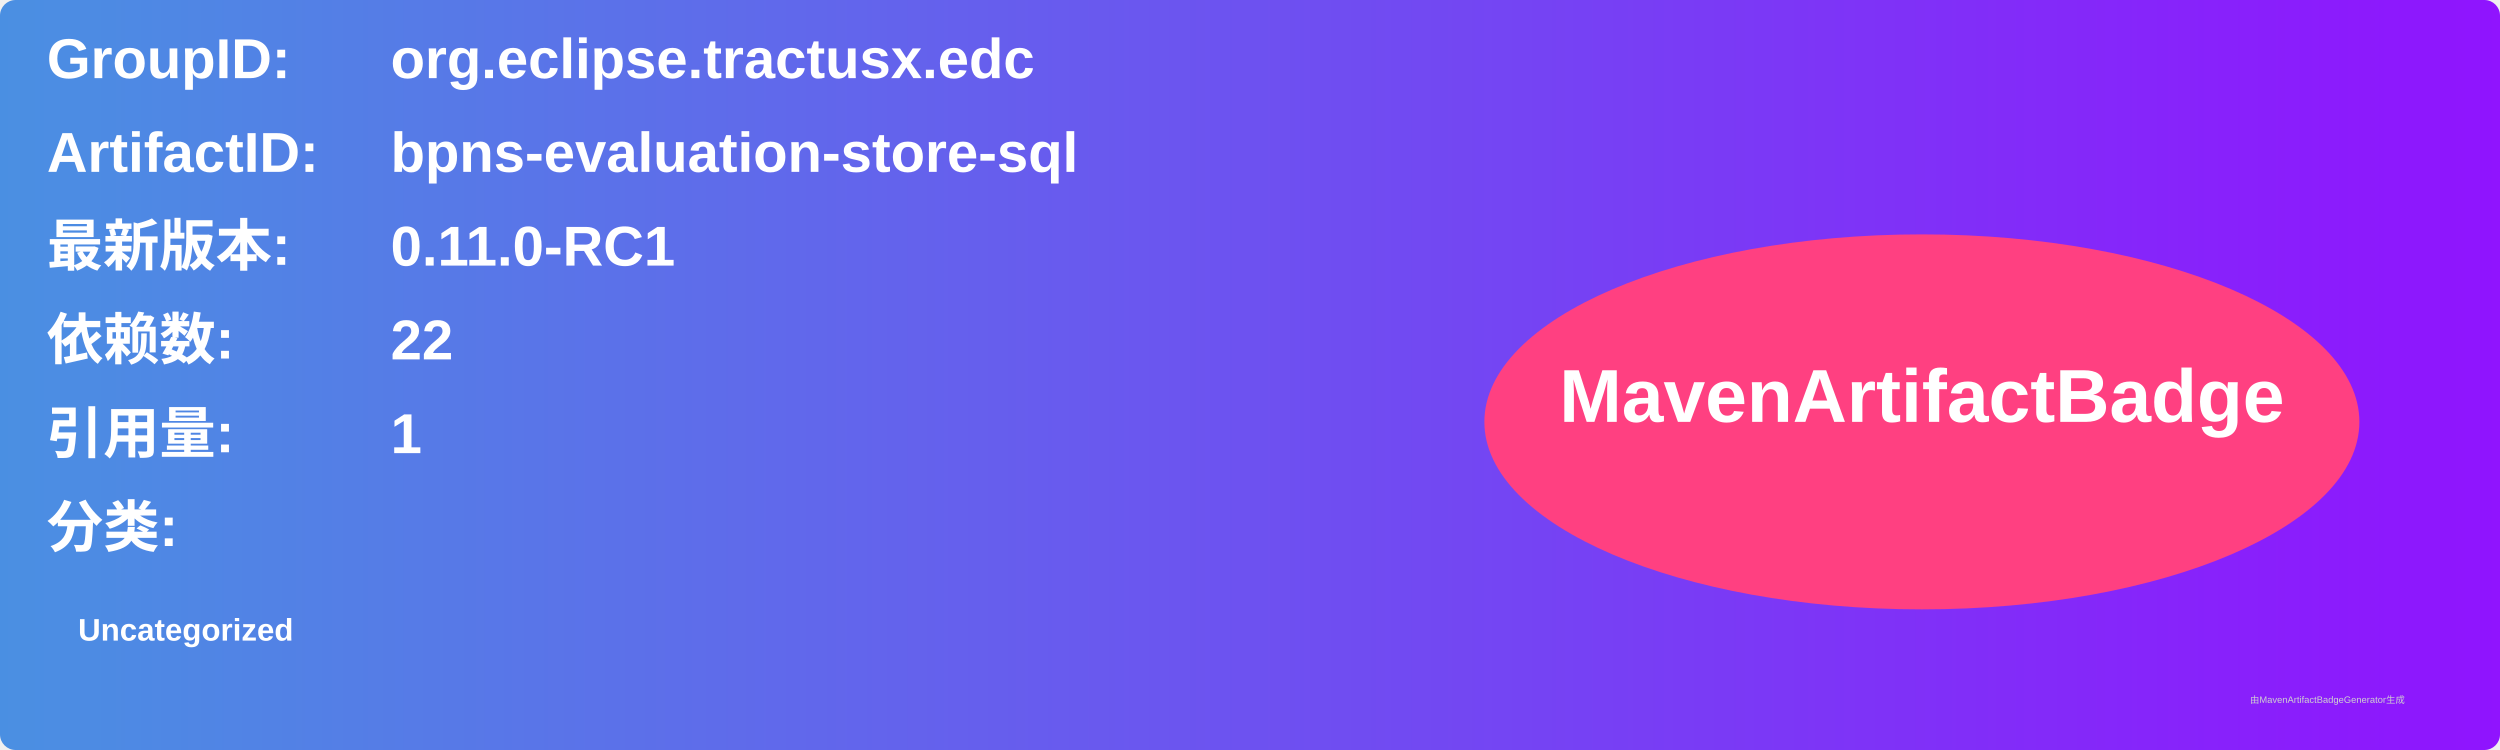
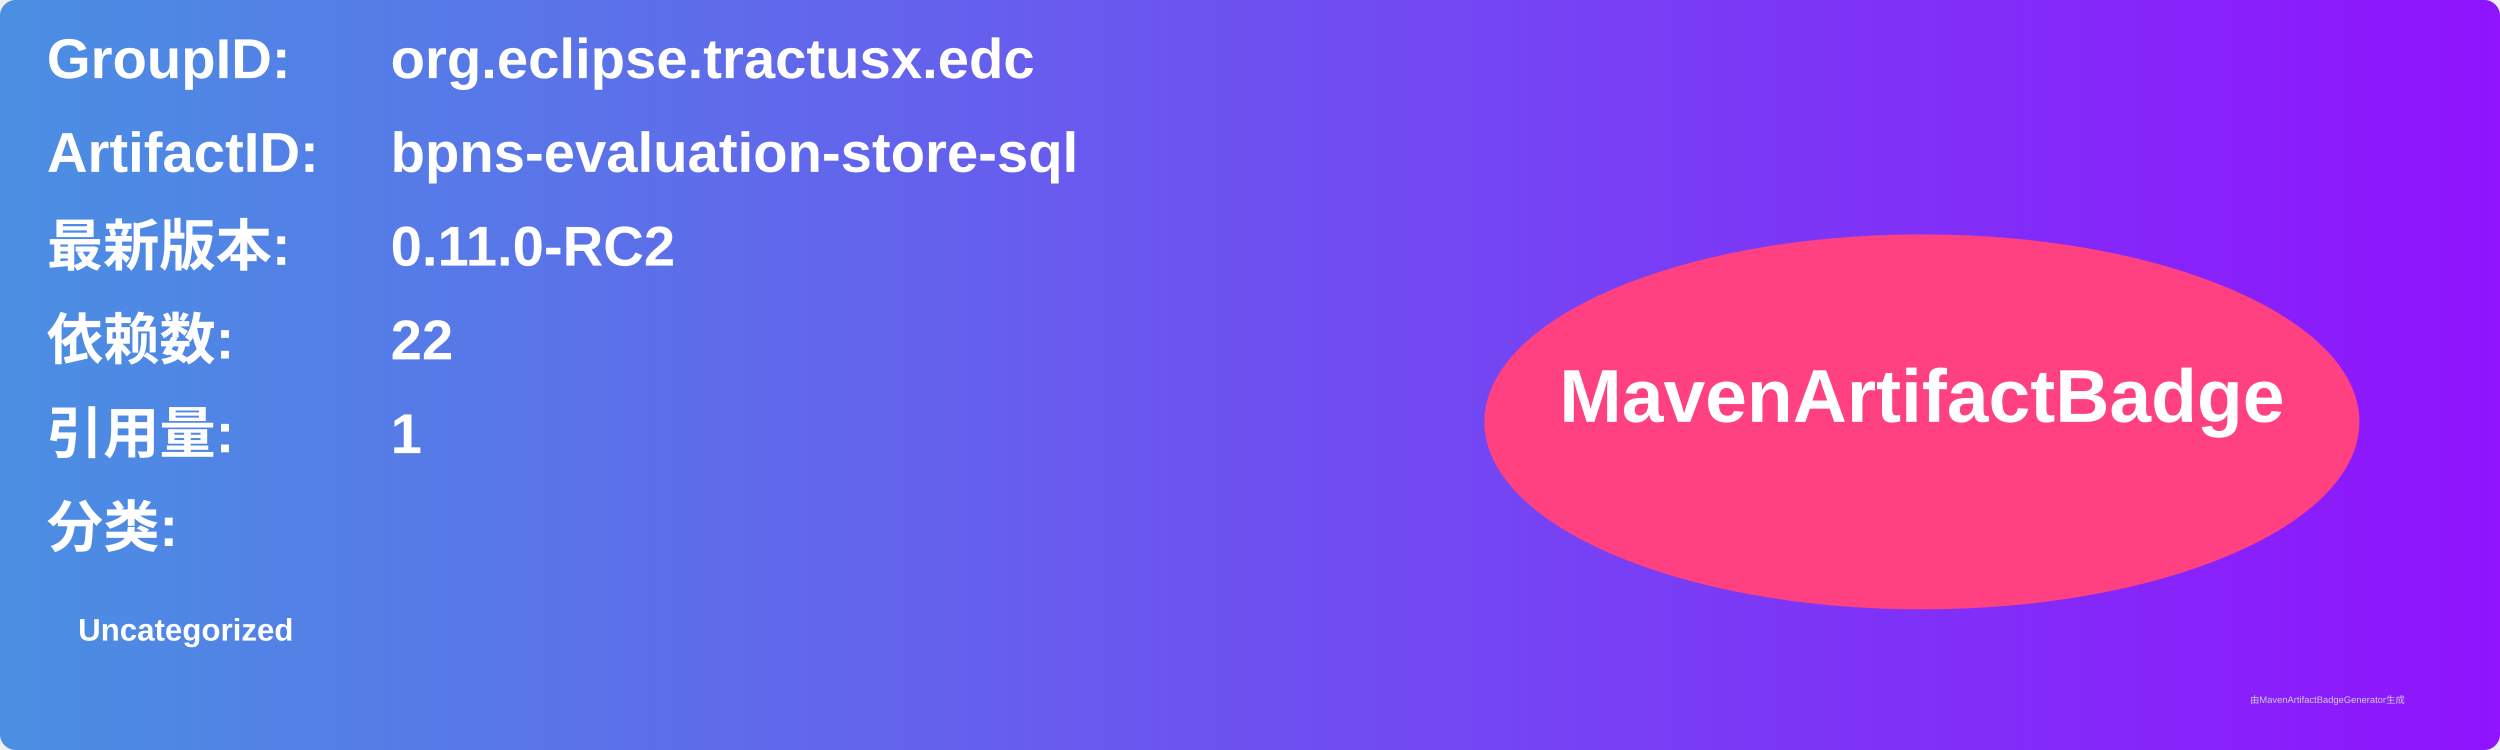
<svg xmlns="http://www.w3.org/2000/svg" width="800" height="240" viewBox="0 0 800 240">
  <linearGradient id="grad" x1="0%" y1="0%" x2="100%" y2="0%">
    <stop offset="0%" stop-color="#4a90e2" />
    <stop offset="100%" stop-color="#9013fe" />
  </linearGradient>
  <rect width="100%" height="100%" rx="5" ry="5" fill="url(#grad)" />
  <g transform="translate(15, 15)">
    <text x="0" y="10" font-family="Arial" font-size="18" fill="white" font-weight="bold" width="260">GroupID:</text>
    <text x="110" y="10" font-family="Arial" font-size="18" fill="white" font-weight="bold" width="460">org.eclipse.tractusx.edc</text>
    <text x="0" y="40" font-family="Arial" font-size="18" fill="white" font-weight="bold" width="260">ArtifactID:</text>
    <text x="110" y="40" font-family="Arial" font-size="18" fill="white" font-weight="bold" width="460">bpns-evaluation-store-sql</text>
    <text x="0" y="70" font-family="Arial" font-size="18" fill="white" font-weight="bold">最新版本:</text>
    <text x="110" y="70" font-family="Arial" font-size="18" fill="white" font-weight="bold">
-       <tspan font-weight="bold">0.11.0-RC1</tspan>
+       <tspan font-weight="bold">0.11.0-RC2</tspan>
    </text>
    <text x="0" y="100" font-family="Arial" font-size="18" fill="white" font-weight="bold">依赖数: </text>
    <text x="110" y="100" font-family="Arial" font-size="18" fill="white">
      <tspan font-weight="bold">22</tspan>
    </text>
    <text x="0" y="130" font-family="Arial" font-size="18" fill="white" font-weight="bold">引用量: </text>
    <text x="110" y="130" font-family="Arial" font-size="18" fill="white">
      <tspan font-weight="bold">1</tspan>
    </text>
    <text x="0" y="160" font-family="Arial" font-size="18" fill="white" font-weight="bold">分类:</text>
    <text x="10" y="190" font-family="Arial" font-size="10" fill="white">
      <tspan font-weight="bold">Uncategorized</tspan>
    </text>
    <ellipse cx="600" cy="120" rx="140" ry="60" fill="#ff4081" />
    <text x="600" y="120" text-anchor="middle" font-family="Arial" font-size="24" fill="white" font-weight="bold">MavenArtifactBadge</text>
  </g>
  <text x="720" y="225" font-family="Arial" font-size="3" fill="#d0d0d0">由MavenArtifactBadgeGenerator生成</text>
</svg>
